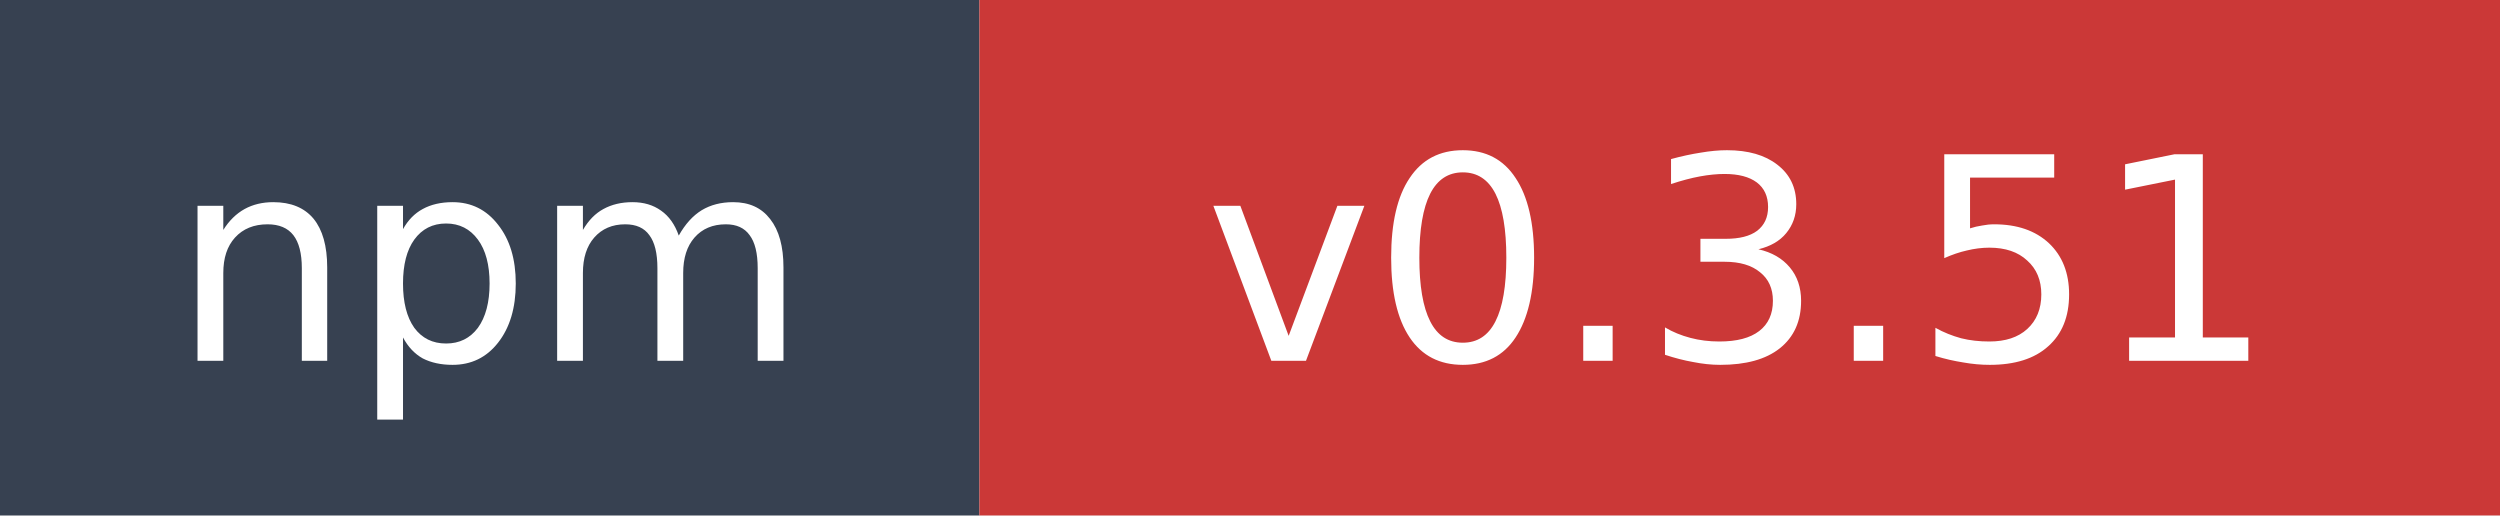
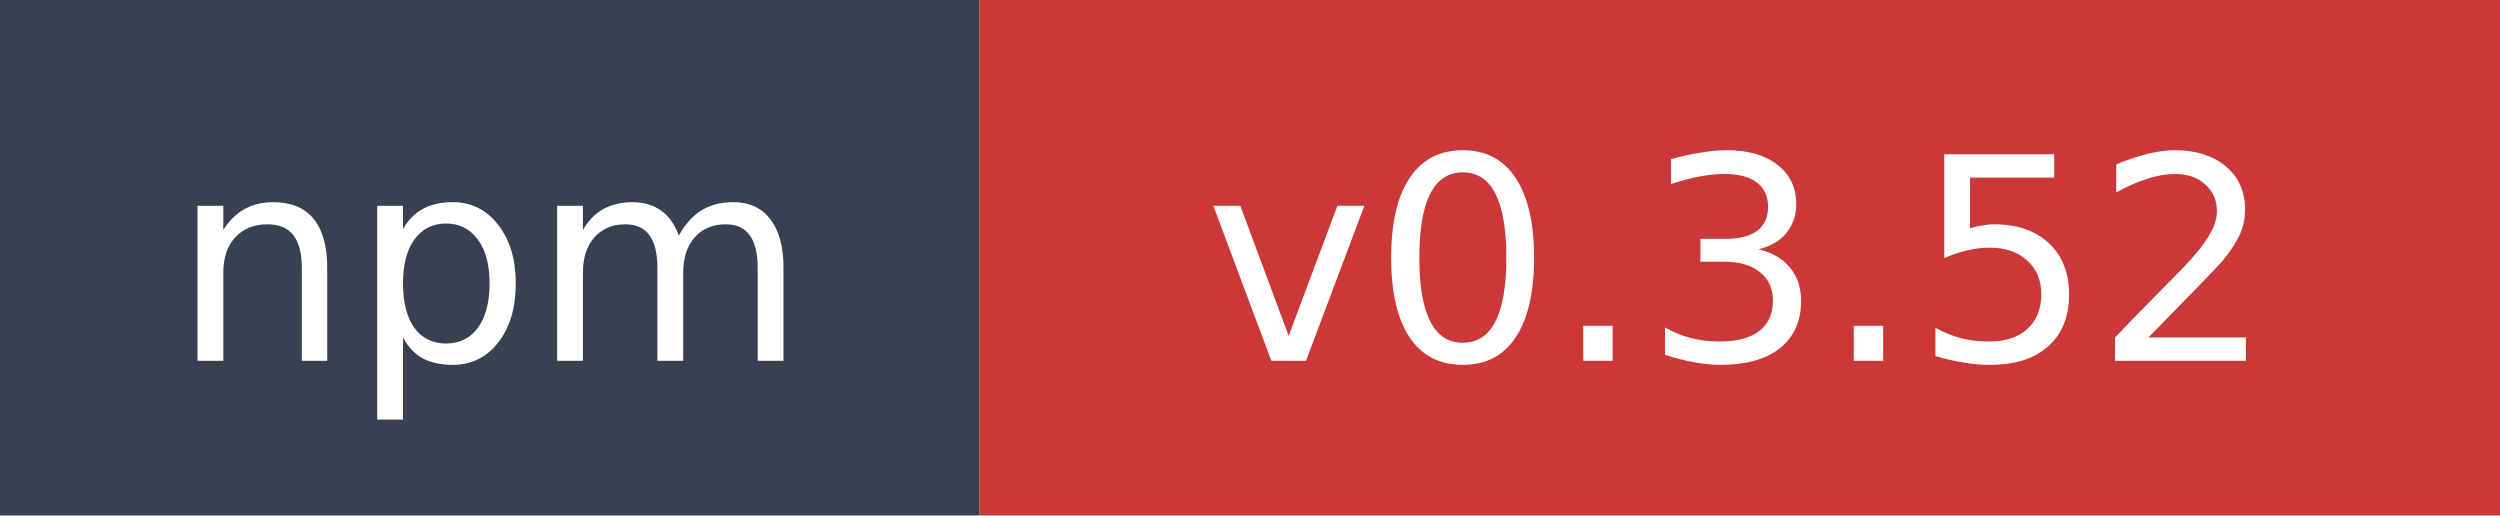
- <svg xmlns="http://www.w3.org/2000/svg" width="97" height="20" role="img" aria-label="npm: v0.3.51">
+ <svg xmlns="http://www.w3.org/2000/svg" width="97" height="20" role="img" aria-label="npm: v0.3.52">
  <rect width="38" height="20" fill="#374151" />
  <rect x="38" width="59" height="20" fill="#cb3837" />
  <text x="19" y="14" fill="#ffffff" font-family="Verdana,Geneva,DejaVu Sans,sans-serif" font-size="11" text-anchor="middle">npm</text>
-   <text x="67.5" y="14" fill="#ffffff" font-family="Verdana,Geneva,DejaVu Sans,sans-serif" font-size="11" text-anchor="middle">v0.3.51</text>
+   <text x="67.5" y="14" fill="#ffffff" font-family="Verdana,Geneva,DejaVu Sans,sans-serif" font-size="11" text-anchor="middle">v0.3.52</text>
</svg>
